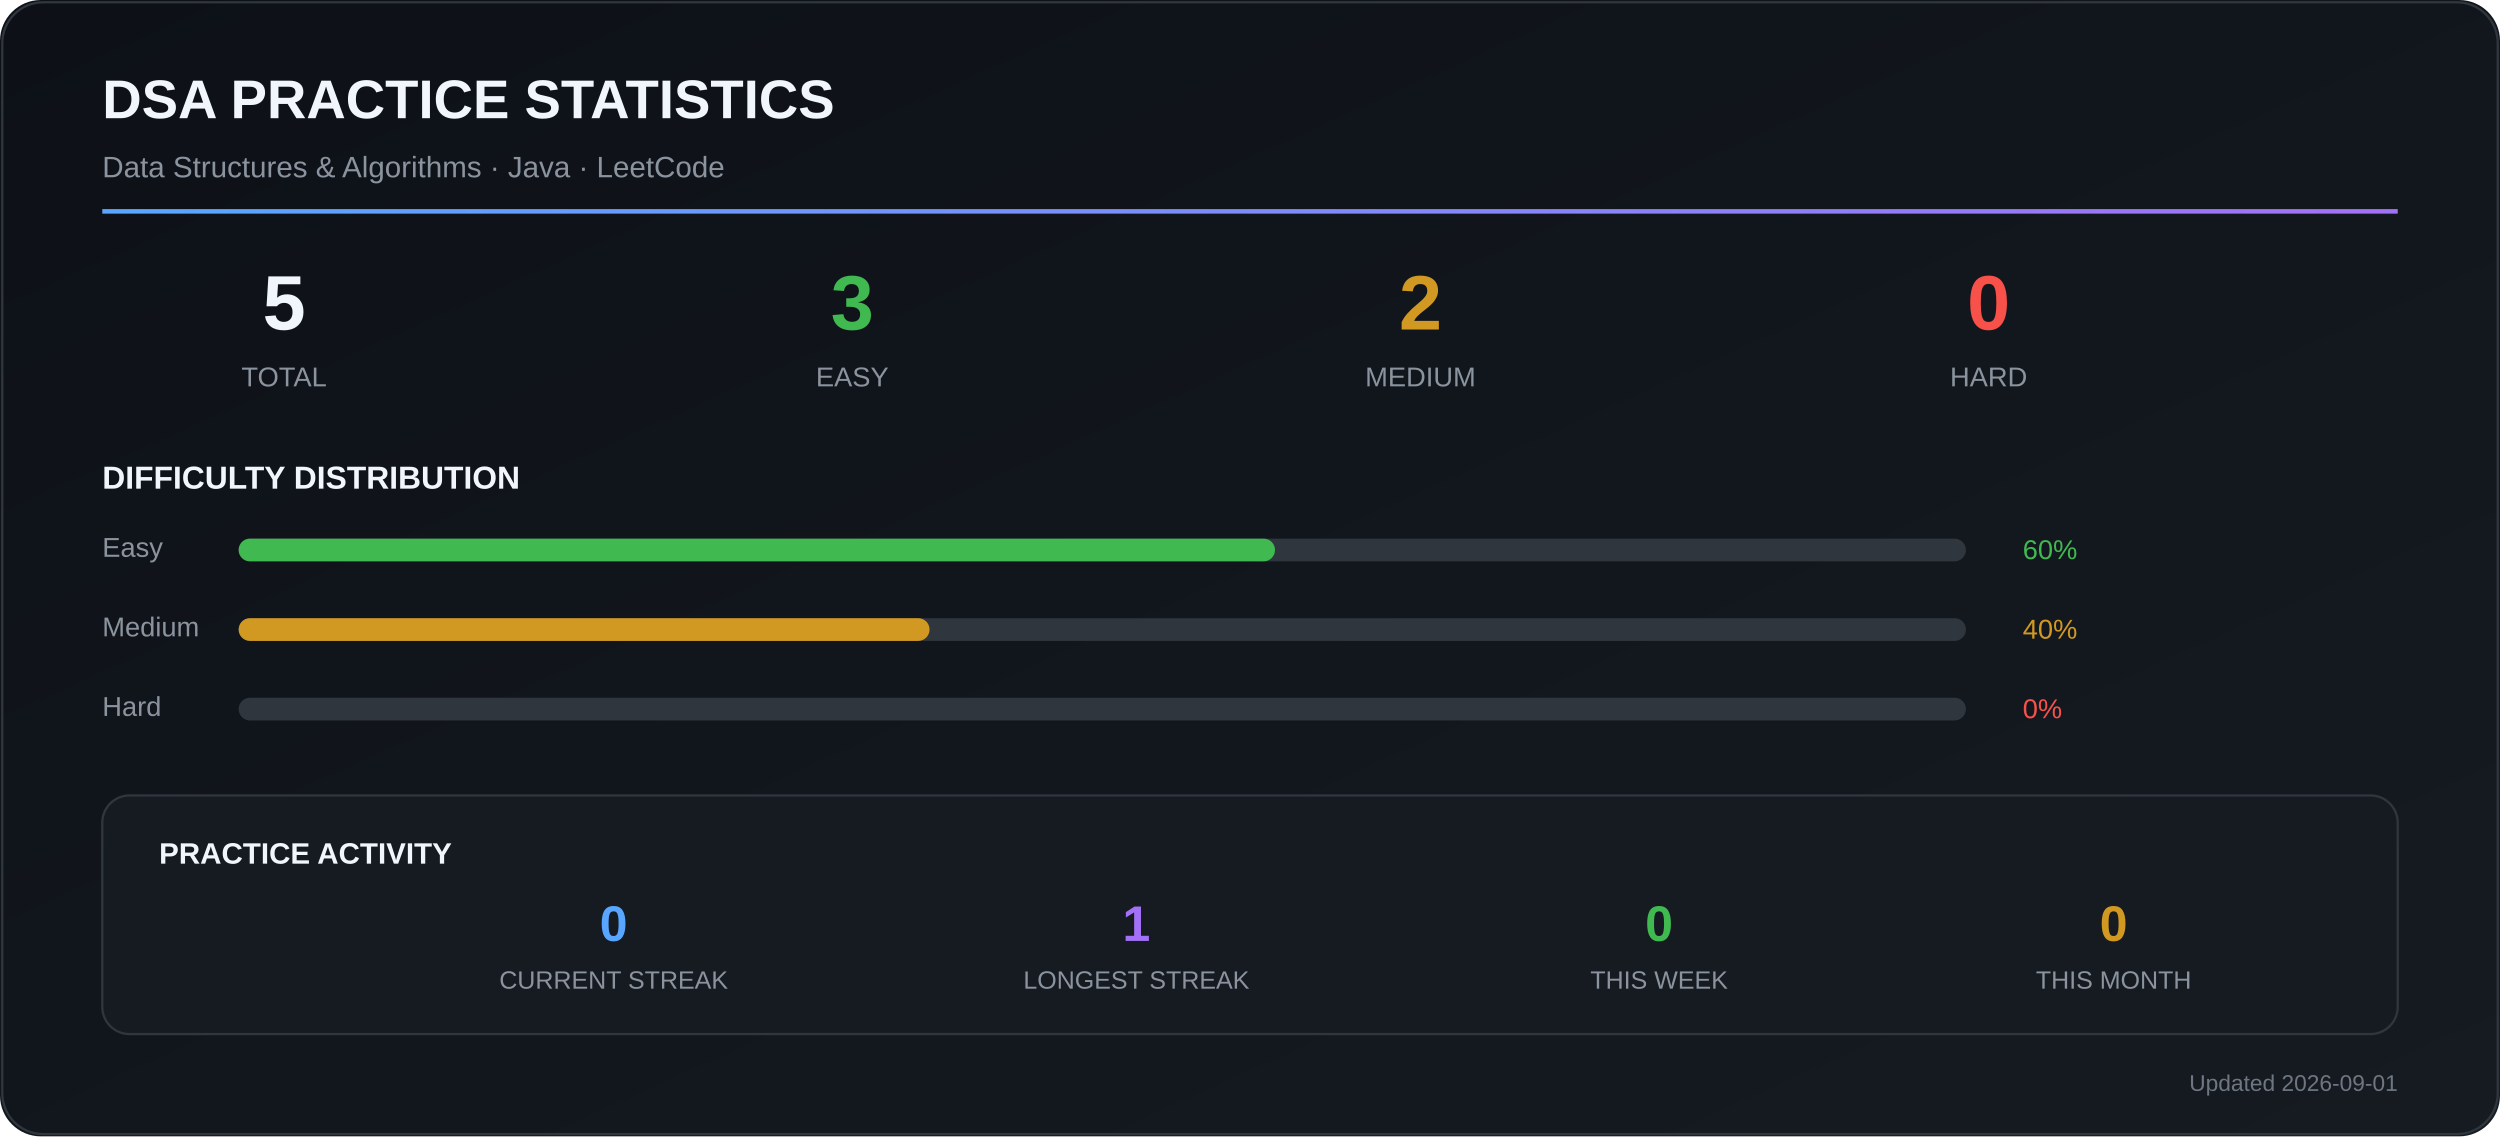
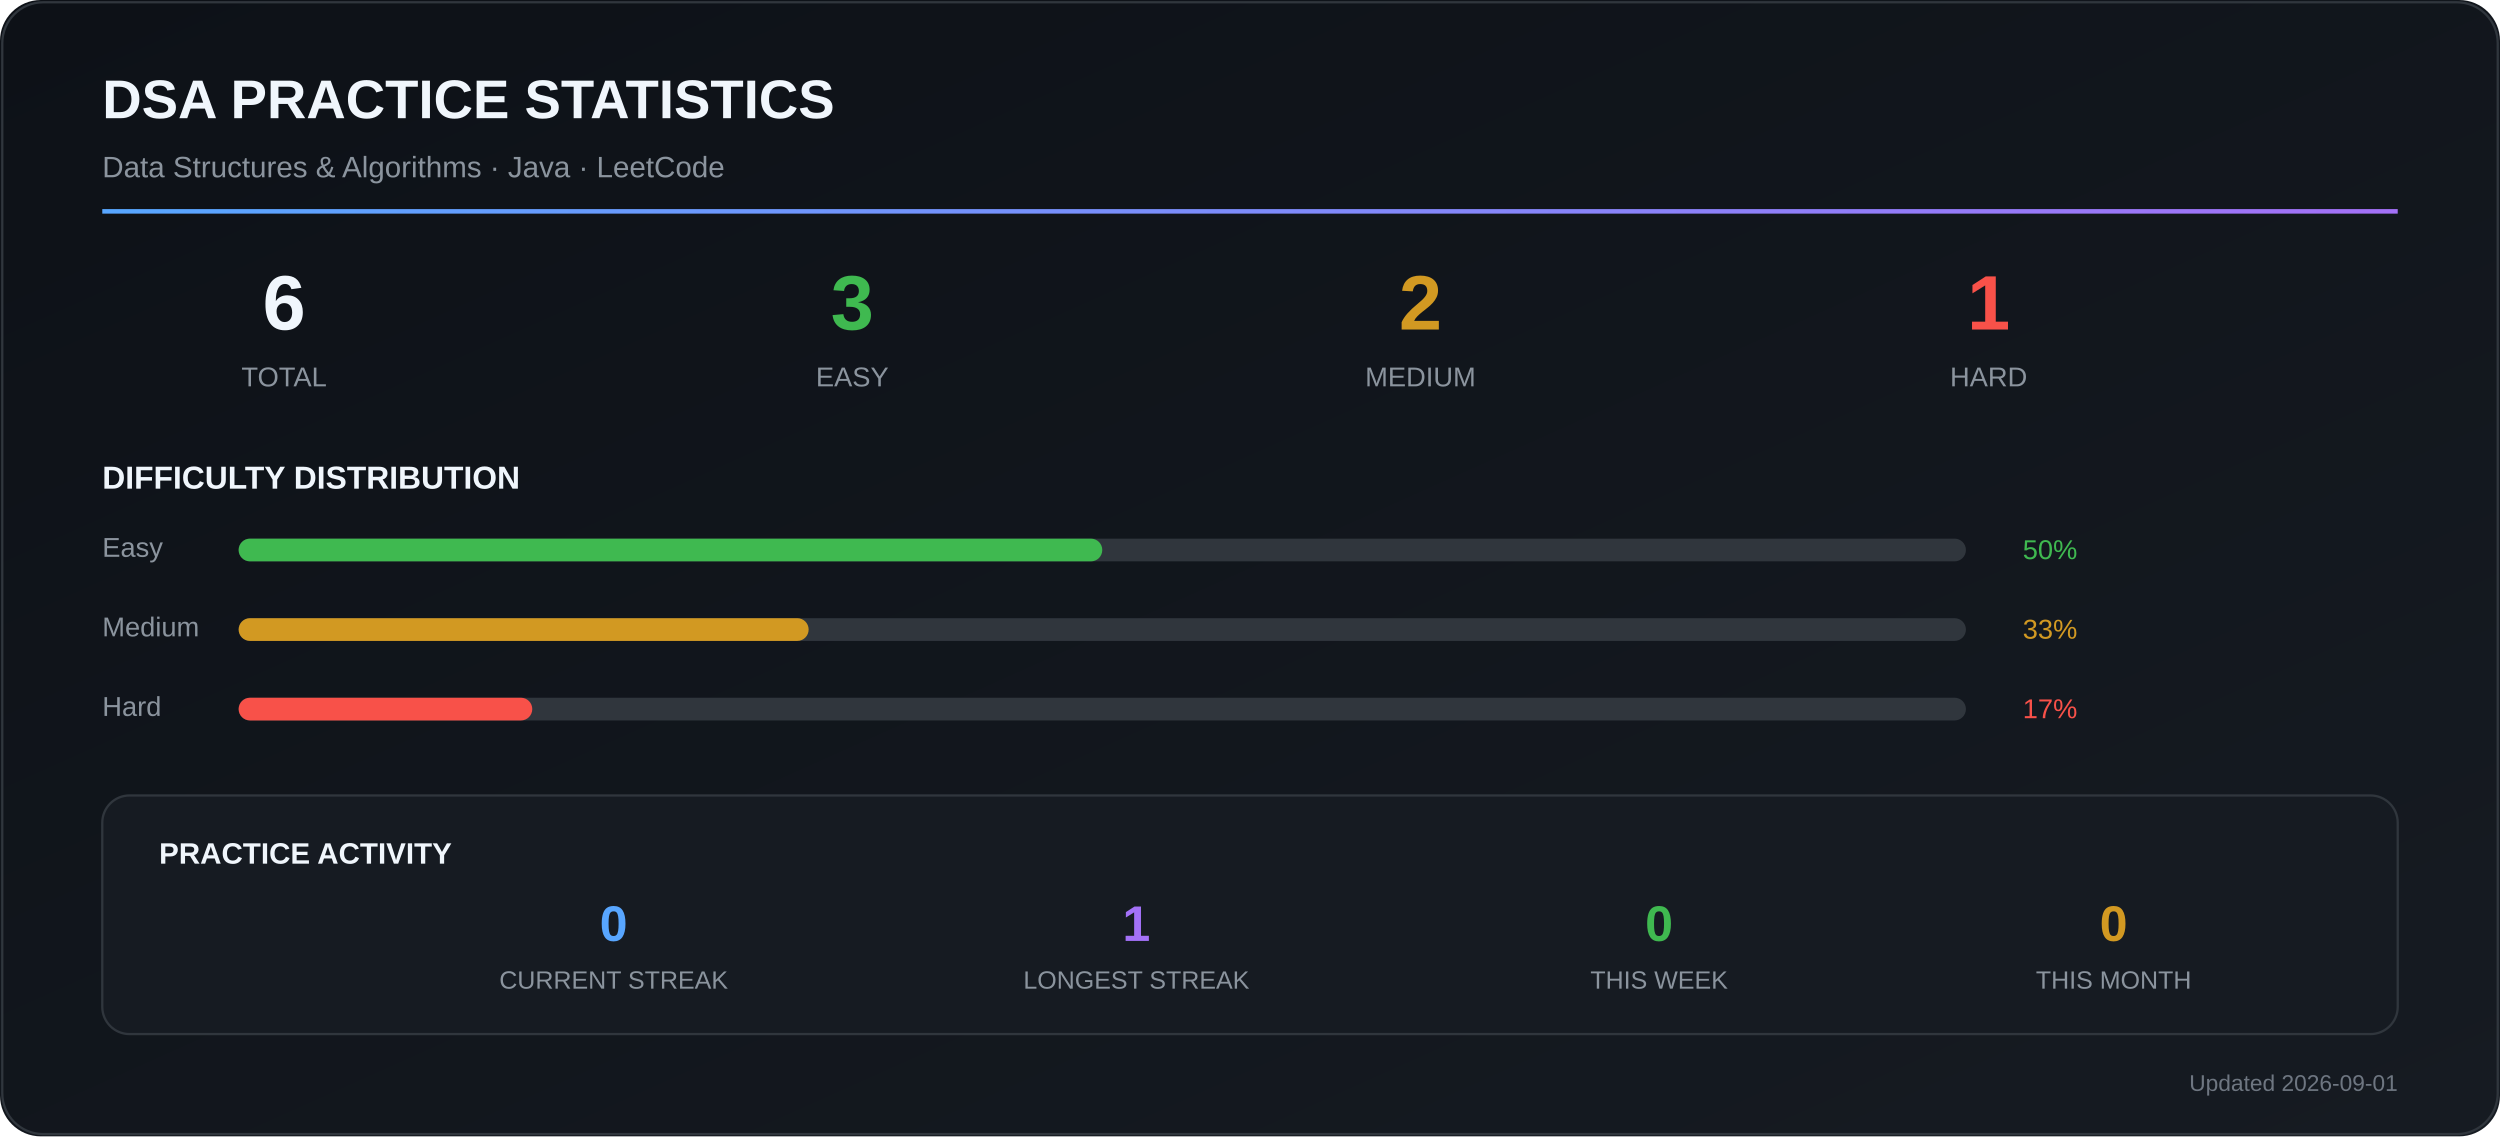
<svg xmlns="http://www.w3.org/2000/svg" width="1100" height="500" viewBox="0 0 1100 500">
  <defs>
    <linearGradient id="bg" x1="0" y1="0" x2="1" y2="1">
      <stop offset="0%" stop-color="#0d1117" />
      <stop offset="100%" stop-color="#161b22" />
    </linearGradient>
    <linearGradient id="accent" x1="0" y1="0" x2="1" y2="0">
      <stop offset="0%" stop-color="#58a6ff" />
      <stop offset="100%" stop-color="#a371f7" />
    </linearGradient>
  </defs>
  <rect width="1100" height="500" rx="18" fill="url(#bg)" />
  <rect x="1" y="1" width="1098" height="498" rx="18" fill="none" stroke="#30363d" />
  <text x="45" y="52" font-family="Arial, sans-serif" font-size="24" font-weight="700" fill="#f0f6fc">
    DSA PRACTICE STATISTICS
  </text>
  <text x="45" y="78" font-family="Arial, sans-serif" font-size="13" fill="#8b949e">
    Data Structures &amp; Algorithms · Java · LeetCode
  </text>
  <rect x="45" y="92" width="1010" height="2" fill="url(#accent)" />
-   <text x="125" y="145" text-anchor="middle" font-family="Arial, sans-serif" font-size="34" font-weight="700" fill="#f0f6fc">5</text>
+   <text x="125" y="145" text-anchor="middle" font-family="Arial, sans-serif" font-size="34" font-weight="700" fill="#f0f6fc">6</text>
  <text x="125" y="170" text-anchor="middle" font-family="Arial, sans-serif" font-size="12" fill="#8b949e">TOTAL</text>
  <text x="375" y="145" text-anchor="middle" font-family="Arial, sans-serif" font-size="34" font-weight="700" fill="#3fb950">3</text>
  <text x="375" y="170" text-anchor="middle" font-family="Arial, sans-serif" font-size="12" fill="#8b949e">EASY</text>
  <text x="625" y="145" text-anchor="middle" font-family="Arial, sans-serif" font-size="34" font-weight="700" fill="#d29922">2</text>
  <text x="625" y="170" text-anchor="middle" font-family="Arial, sans-serif" font-size="12" fill="#8b949e">MEDIUM</text>
-   <text x="875" y="145" text-anchor="middle" font-family="Arial, sans-serif" font-size="34" font-weight="700" fill="#f85149">0</text>
+   <text x="875" y="145" text-anchor="middle" font-family="Arial, sans-serif" font-size="34" font-weight="700" fill="#f85149">1</text>
  <text x="875" y="170" text-anchor="middle" font-family="Arial, sans-serif" font-size="12" fill="#8b949e">HARD</text>
  <text x="45" y="215" font-family="Arial, sans-serif" font-size="14" font-weight="700" fill="#f0f6fc">
    DIFFICULTY DISTRIBUTION
  </text>
  <text x="45" y="245" font-family="Arial, sans-serif" font-size="12" fill="#8b949e">Easy</text>
  <rect x="105" y="237" width="760" height="10" rx="5" fill="#30363d" />
-   <rect x="105" y="237" width="456.0" height="10" rx="5" fill="#3fb950" />
-   <text x="890" y="246" font-family="Arial, sans-serif" font-size="12" fill="#3fb950">60%</text>
+   <rect x="105" y="237" width="380.0" height="10" rx="5" fill="#3fb950" />
+   <text x="890" y="246" font-family="Arial, sans-serif" font-size="12" fill="#3fb950">50%</text>
  <text x="45" y="280" font-family="Arial, sans-serif" font-size="12" fill="#8b949e">Medium</text>
  <rect x="105" y="272" width="760" height="10" rx="5" fill="#30363d" />
-   <rect x="105" y="272" width="304.0" height="10" rx="5" fill="#d29922" />
-   <text x="890" y="281" font-family="Arial, sans-serif" font-size="12" fill="#d29922">40%</text>
+   <rect x="105" y="272" width="250.8" height="10" rx="5" fill="#d29922" />
+   <text x="890" y="281" font-family="Arial, sans-serif" font-size="12" fill="#d29922">33%</text>
  <text x="45" y="315" font-family="Arial, sans-serif" font-size="12" fill="#8b949e">Hard</text>
  <rect x="105" y="307" width="760" height="10" rx="5" fill="#30363d" />
-   <rect x="105" y="307" width="0.0" height="10" rx="5" fill="#f85149" />
-   <text x="890" y="316" font-family="Arial, sans-serif" font-size="12" fill="#f85149">0%</text>
+   <rect x="105" y="307" width="129.2" height="10" rx="5" fill="#f85149" />
+   <text x="890" y="316" font-family="Arial, sans-serif" font-size="12" fill="#f85149">17%</text>
  <rect x="45" y="350" width="1010" height="105" rx="12" fill="#161b22" stroke="#30363d" />
  <text x="70" y="380" font-family="Arial, sans-serif" font-size="13" font-weight="700" fill="#f0f6fc">
    PRACTICE ACTIVITY
  </text>
  <text x="270" y="414" text-anchor="middle" font-family="Arial, sans-serif" font-size="22" font-weight="700" fill="#58a6ff">
    0
  </text>
  <text x="270" y="435" text-anchor="middle" font-family="Arial, sans-serif" font-size="11" fill="#8b949e">
    CURRENT STREAK
  </text>
  <text x="500" y="414" text-anchor="middle" font-family="Arial, sans-serif" font-size="22" font-weight="700" fill="#a371f7">
    1
  </text>
  <text x="500" y="435" text-anchor="middle" font-family="Arial, sans-serif" font-size="11" fill="#8b949e">
    LONGEST STREAK
  </text>
  <text x="730" y="414" text-anchor="middle" font-family="Arial, sans-serif" font-size="22" font-weight="700" fill="#3fb950">
    0
  </text>
  <text x="730" y="435" text-anchor="middle" font-family="Arial, sans-serif" font-size="11" fill="#8b949e">
    THIS WEEK
  </text>
  <text x="930" y="414" text-anchor="middle" font-family="Arial, sans-serif" font-size="22" font-weight="700" fill="#d29922">
    0
  </text>
  <text x="930" y="435" text-anchor="middle" font-family="Arial, sans-serif" font-size="11" fill="#8b949e">
    THIS MONTH
  </text>
  <text x="1055" y="480" text-anchor="end" font-family="Arial, sans-serif" font-size="10" fill="#6e7681">
    Updated 2026-09-01
  </text>
</svg>
